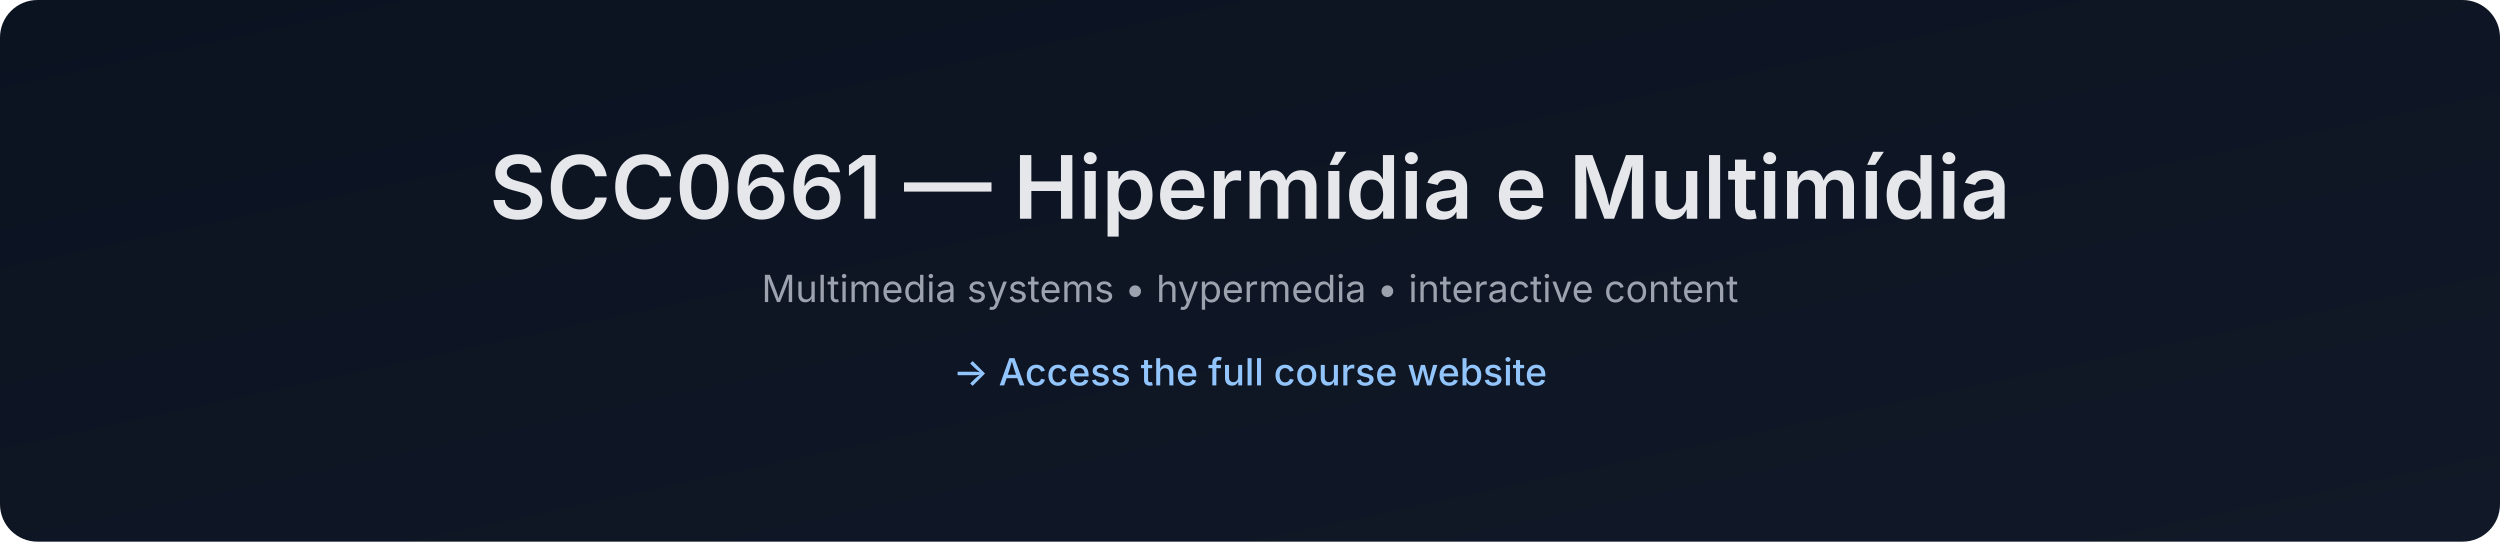
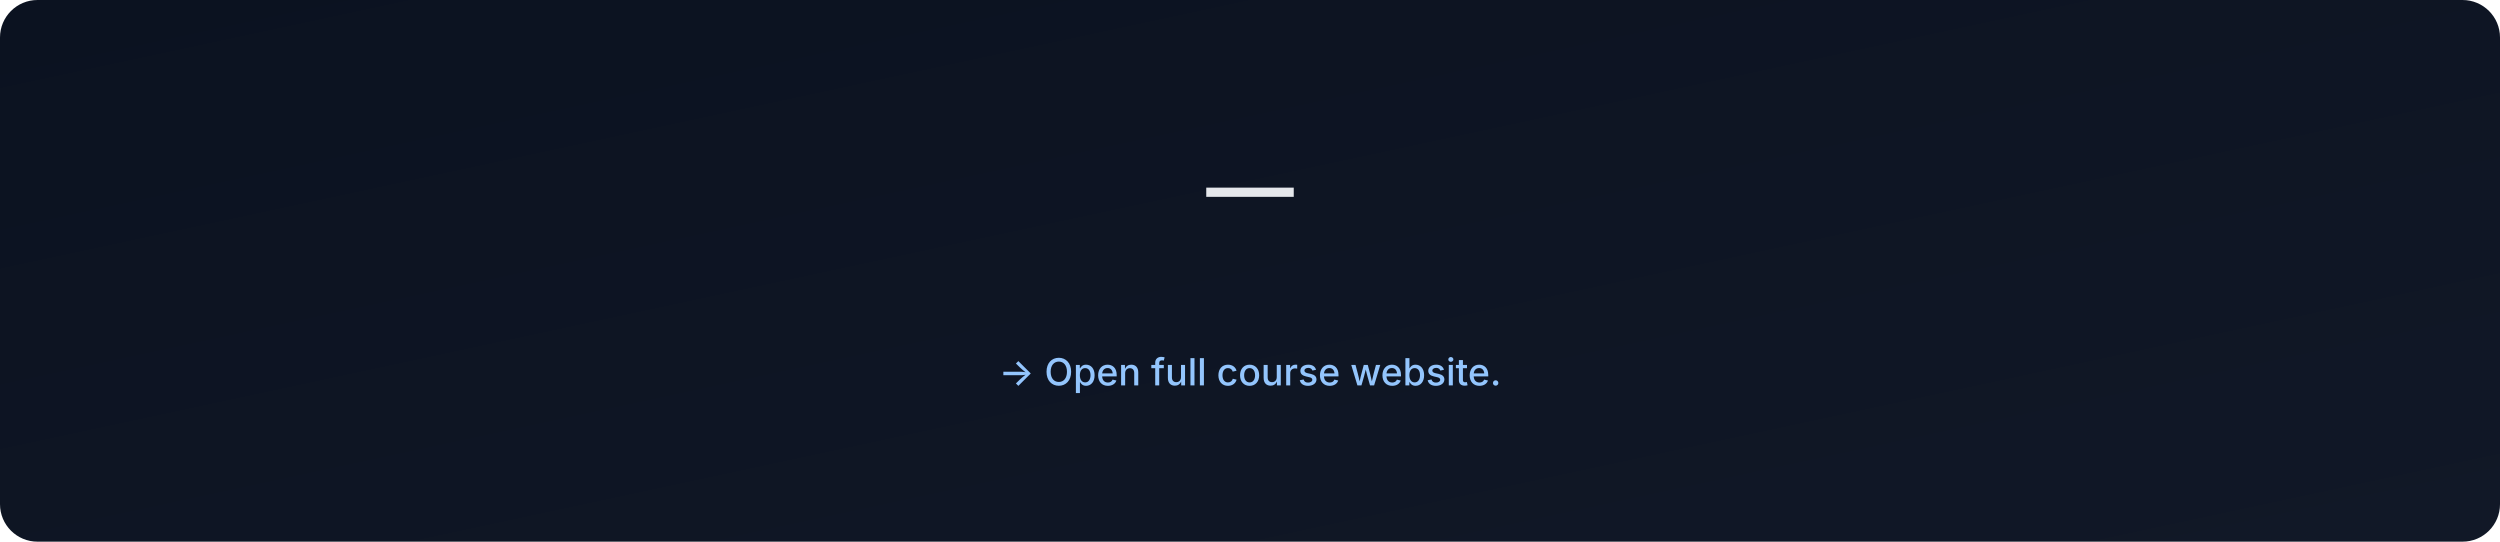
- <svg xmlns="http://www.w3.org/2000/svg" data-build="2025-12-28T18:34:52.941702Z" width="1200" height="260" viewBox="0 0 1200 260">
+ <svg xmlns="http://www.w3.org/2000/svg" data-build="2026-01-06T02:57:48.956432Z" width="1200" height="260" viewBox="0 0 1200 260">
  <defs>
    <linearGradient id="g" x1="0" x2="1" y1="0" y2="1">
      <stop offset="0%" stop-color="#0b1220" />
      <stop offset="100%" stop-color="#111827" />
    </linearGradient>
  </defs>
  <rect width="1200" height="260" rx="18" fill="url(#g)" />
  <text x="50%" y="105" text-anchor="middle" font-size="42" fill="#e5e7eb" font-family="Inter, Arial, sans-serif" font-weight="600">
-     SCC0661 — Hipermídia e Multimídia
+      — 
  </text>
  <text x="50%" y="145" text-anchor="middle" font-size="18" fill="#9ca3af" font-family="Inter, Arial, sans-serif">
-     Multimedia systems • hypermedia • interactive content
+     
  </text>
  <text x="50%" y="185" text-anchor="middle" font-size="18" fill="#93c5fd" font-family="Inter, Arial, sans-serif" font-weight="500">
-     → Access the full course website
+     → Open full course website.
  </text>
</svg>
